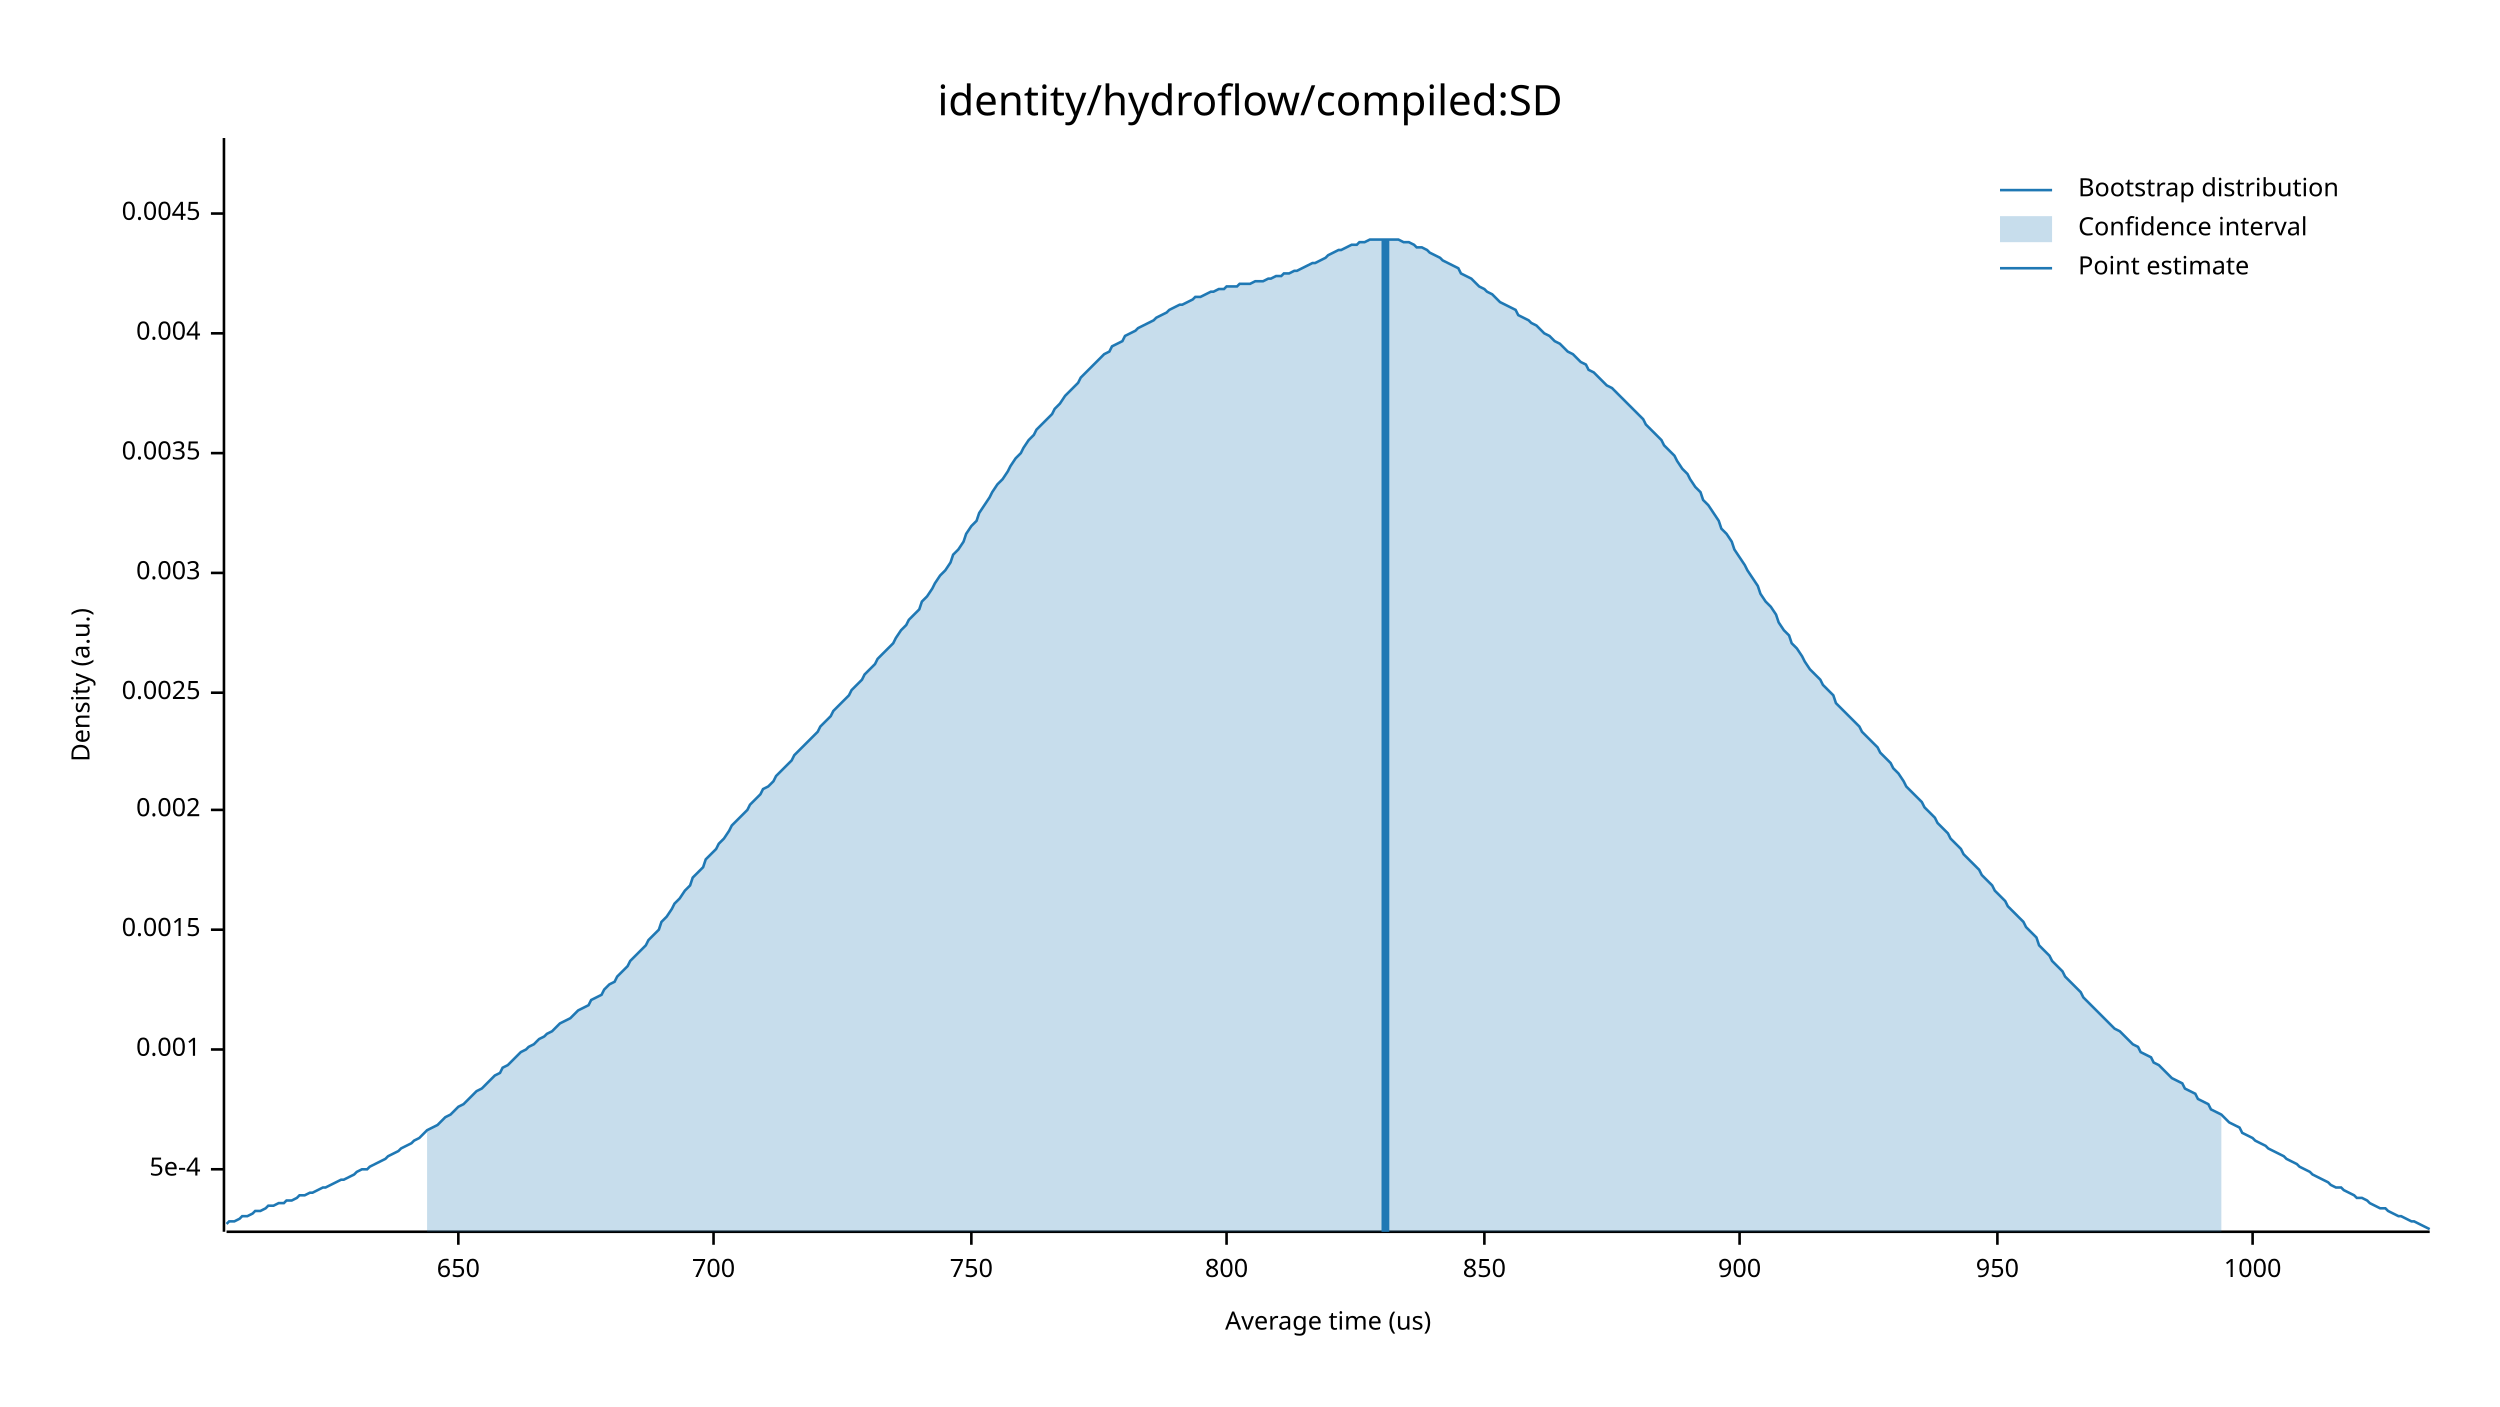
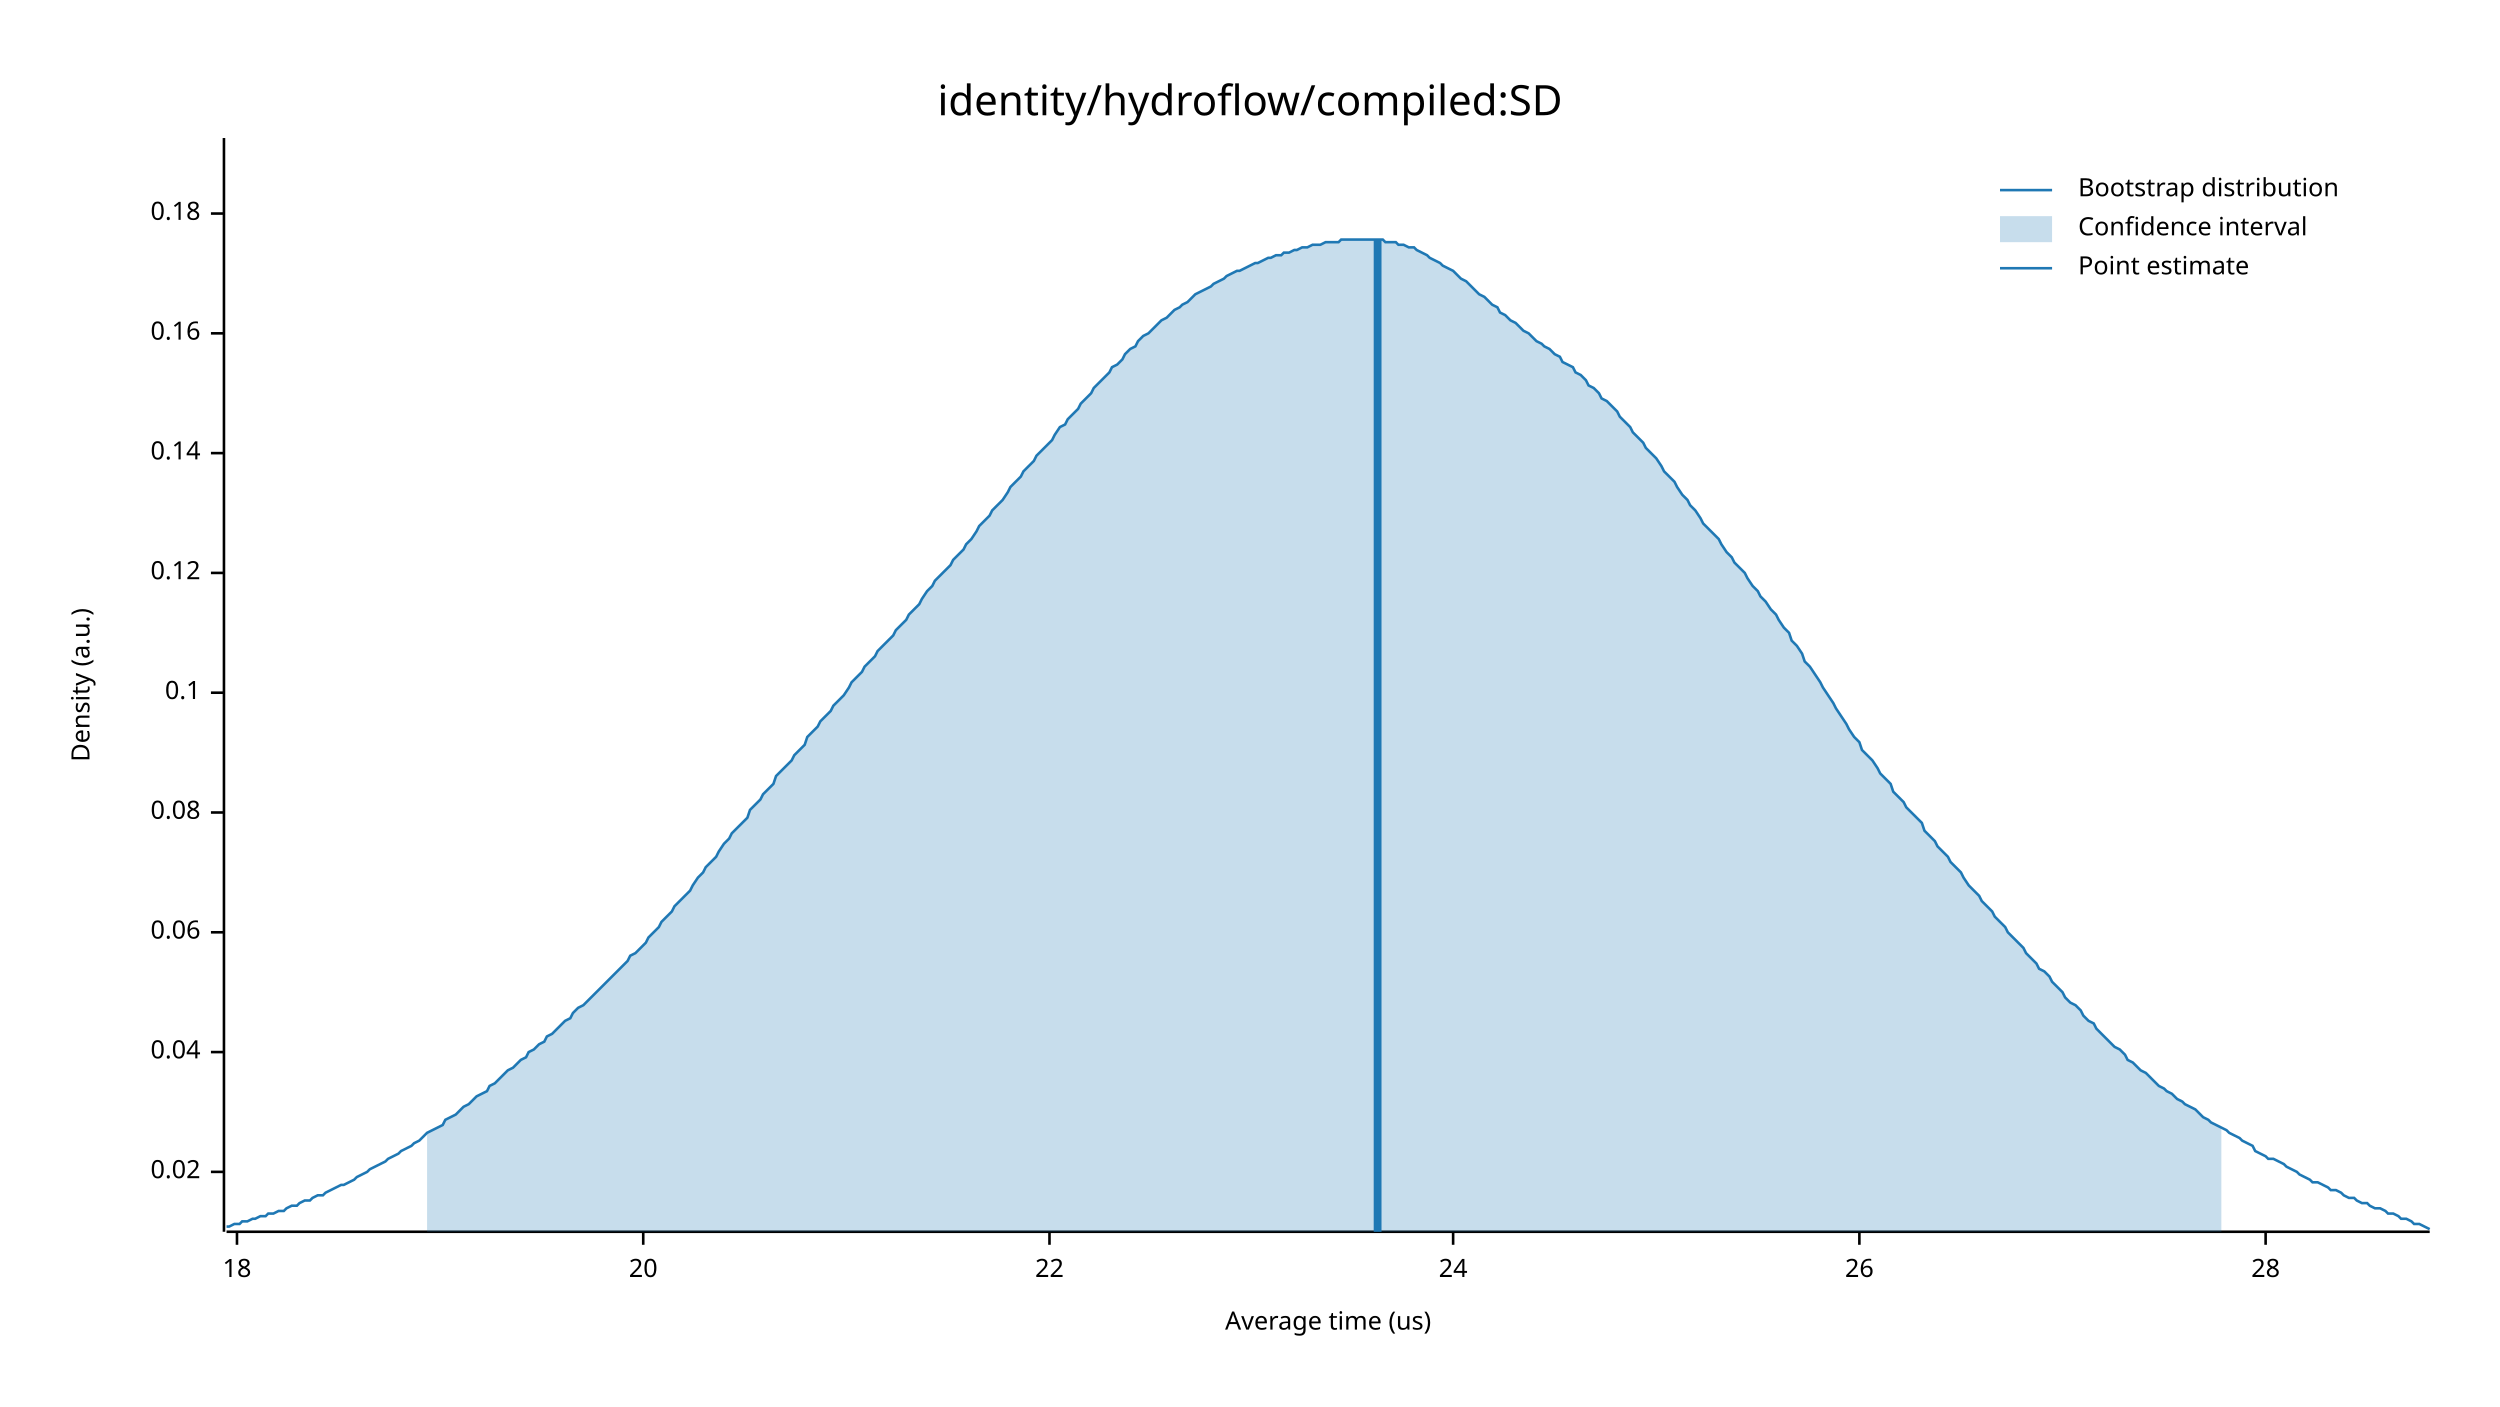
<svg xmlns="http://www.w3.org/2000/svg" width="960" height="540" viewBox="0 0 960 540">
  <text x="480" y="32" dy="0.76em" text-anchor="middle" font-family="sans-serif" font-size="16.129" opacity="1" fill="#000000">
identity/hydroflow/compiled:SD
</text>
  <text x="27" y="263" dy="0.76em" text-anchor="middle" font-family="sans-serif" font-size="9.677" opacity="1" fill="#000000" transform="rotate(270, 27, 263)">
Density (a.u.)
</text>
  <text x="510" y="513" dy="-0.5ex" text-anchor="middle" font-family="sans-serif" font-size="9.677" opacity="1" fill="#000000">
Average time (us)
</text>
  <polyline fill="none" opacity="1" stroke="#000000" stroke-width="1" points="86,53 86,473 " />
-   <text x="77" y="449" dy="0.5ex" text-anchor="end" font-family="sans-serif" font-size="9.677" opacity="1" fill="#000000">
- 5e-4
+   <text x="77" y="450" dy="0.5ex" text-anchor="end" font-family="sans-serif" font-size="9.677" opacity="1" fill="#000000">
+ 0.02
</text>
-   <polyline fill="none" opacity="1" stroke="#000000" stroke-width="1" points="81,449 86,449 " />
-   <text x="77" y="403" dy="0.5ex" text-anchor="end" font-family="sans-serif" font-size="9.677" opacity="1" fill="#000000">
- 0.001
+   <polyline fill="none" opacity="1" stroke="#000000" stroke-width="1" points="81,450 86,450 " />
+   <text x="77" y="404" dy="0.5ex" text-anchor="end" font-family="sans-serif" font-size="9.677" opacity="1" fill="#000000">
+ 0.04
</text>
-   <polyline fill="none" opacity="1" stroke="#000000" stroke-width="1" points="81,403 86,403 " />
-   <text x="77" y="357" dy="0.5ex" text-anchor="end" font-family="sans-serif" font-size="9.677" opacity="1" fill="#000000">
- 0.0015
+   <polyline fill="none" opacity="1" stroke="#000000" stroke-width="1" points="81,404 86,404 " />
+   <text x="77" y="358" dy="0.5ex" text-anchor="end" font-family="sans-serif" font-size="9.677" opacity="1" fill="#000000">
+ 0.06
</text>
-   <polyline fill="none" opacity="1" stroke="#000000" stroke-width="1" points="81,357 86,357 " />
-   <text x="77" y="311" dy="0.5ex" text-anchor="end" font-family="sans-serif" font-size="9.677" opacity="1" fill="#000000">
- 0.002
+   <polyline fill="none" opacity="1" stroke="#000000" stroke-width="1" points="81,358 86,358 " />
+   <text x="77" y="312" dy="0.5ex" text-anchor="end" font-family="sans-serif" font-size="9.677" opacity="1" fill="#000000">
+ 0.08
</text>
-   <polyline fill="none" opacity="1" stroke="#000000" stroke-width="1" points="81,311 86,311 " />
+   <polyline fill="none" opacity="1" stroke="#000000" stroke-width="1" points="81,312 86,312 " />
  <text x="77" y="266" dy="0.5ex" text-anchor="end" font-family="sans-serif" font-size="9.677" opacity="1" fill="#000000">
- 0.0025
+ 0.1
</text>
  <polyline fill="none" opacity="1" stroke="#000000" stroke-width="1" points="81,266 86,266 " />
  <text x="77" y="220" dy="0.5ex" text-anchor="end" font-family="sans-serif" font-size="9.677" opacity="1" fill="#000000">
- 0.003
+ 0.12
</text>
  <polyline fill="none" opacity="1" stroke="#000000" stroke-width="1" points="81,220 86,220 " />
  <text x="77" y="174" dy="0.5ex" text-anchor="end" font-family="sans-serif" font-size="9.677" opacity="1" fill="#000000">
- 0.0035
+ 0.14
</text>
  <polyline fill="none" opacity="1" stroke="#000000" stroke-width="1" points="81,174 86,174 " />
  <text x="77" y="128" dy="0.5ex" text-anchor="end" font-family="sans-serif" font-size="9.677" opacity="1" fill="#000000">
- 0.004
+ 0.16
</text>
  <polyline fill="none" opacity="1" stroke="#000000" stroke-width="1" points="81,128 86,128 " />
  <text x="77" y="82" dy="0.5ex" text-anchor="end" font-family="sans-serif" font-size="9.677" opacity="1" fill="#000000">
- 0.0045
+ 0.18
</text>
  <polyline fill="none" opacity="1" stroke="#000000" stroke-width="1" points="81,82 86,82 " />
  <polyline fill="none" opacity="1" stroke="#000000" stroke-width="1" points="87,473 933,473 " />
-   <text x="176" y="483" dy="0.76em" text-anchor="middle" font-family="sans-serif" font-size="9.677" opacity="1" fill="#000000">
- 650
+   <text x="91" y="483" dy="0.76em" text-anchor="middle" font-family="sans-serif" font-size="9.677" opacity="1" fill="#000000">
+ 18
</text>
-   <polyline fill="none" opacity="1" stroke="#000000" stroke-width="1" points="176,473 176,478 " />
-   <text x="274" y="483" dy="0.76em" text-anchor="middle" font-family="sans-serif" font-size="9.677" opacity="1" fill="#000000">
- 700
+   <polyline fill="none" opacity="1" stroke="#000000" stroke-width="1" points="91,473 91,478 " />
+   <text x="247" y="483" dy="0.76em" text-anchor="middle" font-family="sans-serif" font-size="9.677" opacity="1" fill="#000000">
+ 20
</text>
-   <polyline fill="none" opacity="1" stroke="#000000" stroke-width="1" points="274,473 274,478 " />
-   <text x="373" y="483" dy="0.76em" text-anchor="middle" font-family="sans-serif" font-size="9.677" opacity="1" fill="#000000">
- 750
+   <polyline fill="none" opacity="1" stroke="#000000" stroke-width="1" points="247,473 247,478 " />
+   <text x="403" y="483" dy="0.76em" text-anchor="middle" font-family="sans-serif" font-size="9.677" opacity="1" fill="#000000">
+ 22
</text>
-   <polyline fill="none" opacity="1" stroke="#000000" stroke-width="1" points="373,473 373,478 " />
-   <text x="471" y="483" dy="0.76em" text-anchor="middle" font-family="sans-serif" font-size="9.677" opacity="1" fill="#000000">
- 800
+   <polyline fill="none" opacity="1" stroke="#000000" stroke-width="1" points="403,473 403,478 " />
+   <text x="558" y="483" dy="0.76em" text-anchor="middle" font-family="sans-serif" font-size="9.677" opacity="1" fill="#000000">
+ 24
</text>
-   <polyline fill="none" opacity="1" stroke="#000000" stroke-width="1" points="471,473 471,478 " />
-   <text x="570" y="483" dy="0.76em" text-anchor="middle" font-family="sans-serif" font-size="9.677" opacity="1" fill="#000000">
- 850
+   <polyline fill="none" opacity="1" stroke="#000000" stroke-width="1" points="558,473 558,478 " />
+   <text x="714" y="483" dy="0.76em" text-anchor="middle" font-family="sans-serif" font-size="9.677" opacity="1" fill="#000000">
+ 26
</text>
-   <polyline fill="none" opacity="1" stroke="#000000" stroke-width="1" points="570,473 570,478 " />
-   <text x="668" y="483" dy="0.76em" text-anchor="middle" font-family="sans-serif" font-size="9.677" opacity="1" fill="#000000">
- 900
+   <polyline fill="none" opacity="1" stroke="#000000" stroke-width="1" points="714,473 714,478 " />
+   <text x="870" y="483" dy="0.76em" text-anchor="middle" font-family="sans-serif" font-size="9.677" opacity="1" fill="#000000">
+ 28
</text>
-   <polyline fill="none" opacity="1" stroke="#000000" stroke-width="1" points="668,473 668,478 " />
-   <text x="767" y="483" dy="0.76em" text-anchor="middle" font-family="sans-serif" font-size="9.677" opacity="1" fill="#000000">
- 950
- </text>
-   <polyline fill="none" opacity="1" stroke="#000000" stroke-width="1" points="767,473 767,478 " />
-   <text x="865" y="483" dy="0.76em" text-anchor="middle" font-family="sans-serif" font-size="9.677" opacity="1" fill="#000000">
- 1000
- </text>
-   <polyline fill="none" opacity="1" stroke="#000000" stroke-width="1" points="865,473 865,478 " />
-   <polyline fill="none" opacity="1" stroke="#1F78B4" stroke-width="1" points="87,470 88,469 90,469 92,468 93,467 95,467 97,466 98,465 100,465 102,464 103,463 105,463 107,462 109,462 110,461 112,461 114,460 115,459 117,459 119,458 120,458 122,457 124,456 125,456 127,455 129,454 131,453 132,453 134,452 136,451 137,450 139,449 141,449 142,448 144,447 146,446 148,445 149,444 151,443 153,442 154,441 156,440 158,439 159,438 161,437 163,435 164,434 166,433 168,432 170,430 171,429 173,428 175,426 176,425 178,424 180,422 181,421 183,419 185,418 187,416 188,415 190,413 192,412 193,410 195,409 197,407 198,406 200,404 202,403 203,402 205,401 207,399 209,398 210,397 212,396 214,394 215,393 217,392 219,391 220,390 222,388 224,387 226,386 227,384 229,383 231,382 232,380 234,378 236,377 237,375 239,373 241,371 242,369 244,367 246,365 248,363 249,361 251,359 253,357 254,354 256,352 258,349 259,347 261,345 263,342 265,340 266,337 268,335 270,333 271,330 273,328 275,326 276,324 278,322 280,319 281,317 283,315 285,313 287,311 288,309 290,307 292,305 293,303 295,302 297,300 298,298 300,296 302,294 304,292 305,290 307,288 309,286 310,285 312,283 314,281 315,279 317,277 319,275 320,273 322,271 324,269 326,267 327,265 329,263 331,261 332,259 334,257 336,255 337,253 339,251 341,249 343,247 344,245 346,242 348,240 349,238 351,236 353,234 354,231 356,229 358,226 359,224 361,221 363,219 365,216 366,213 368,211 370,208 371,205 373,202 375,200 376,197 378,194 380,191 381,189 383,186 385,184 387,181 388,179 390,176 392,174 393,172 395,169 397,167 398,165 400,163 402,161 404,159 405,157 407,155 409,152 410,151 412,149 414,147 415,145 417,143 419,141 420,140 422,138 424,136 426,135 427,133 429,132 431,131 432,129 434,128 436,127 437,126 439,125 441,124 443,123 444,122 446,121 448,120 449,119 451,118 453,117 454,117 456,116 458,115 459,114 461,114 463,113 465,112 466,112 468,111 470,111 471,110 473,110 475,110 476,109 478,109 480,109 482,108 483,108 485,108 487,107 488,107 490,106 492,106 493,105 495,105 497,104 498,104 500,103 502,102 504,101 505,101 507,100 509,99 510,98 512,97 514,96 515,96 517,95 519,94 521,94 522,93 524,93 526,92 527,92 529,92 531,92 532,92 534,92 536,92 537,92 539,93 541,93 543,94 544,95 546,95 548,96 549,97 551,98 553,99 554,100 556,101 558,102 560,103 561,105 563,106 565,107 566,108 568,110 570,111 571,112 573,113 575,115 576,116 578,117 580,118 582,119 583,121 585,122 587,123 588,124 590,125 592,127 593,128 595,129 597,131 599,132 600,133 602,135 604,136 605,137 607,139 609,140 610,142 612,143 614,145 615,146 617,148 619,149 621,151 622,152 624,154 626,156 627,157 629,159 631,161 632,163 634,165 636,167 638,169 639,171 641,173 643,175 644,177 646,180 648,182 649,184 651,187 653,189 654,192 656,194 658,197 660,200 661,203 663,205 665,208 666,211 668,214 670,217 671,219 673,222 675,225 676,228 678,231 680,233 682,236 683,239 685,242 687,244 688,247 690,249 692,252 693,254 695,257 697,259 699,261 700,263 702,265 704,267 705,270 707,272 709,274 710,275 712,277 714,279 715,281 717,283 719,285 721,287 722,289 724,291 726,293 727,295 729,297 731,300 732,302 734,304 736,306 738,308 739,310 741,312 743,314 744,316 746,318 748,320 749,322 751,324 753,326 754,328 756,330 758,332 760,334 761,336 763,338 765,340 766,342 768,344 770,346 771,348 773,350 775,352 777,354 778,356 780,358 782,360 783,363 785,365 787,367 788,369 790,371 792,373 793,375 795,377 797,379 799,381 800,383 802,385 804,387 805,388 807,390 809,392 810,393 812,395 814,396 816,398 817,399 819,401 821,402 822,404 824,405 826,406 827,408 829,409 831,411 832,412 834,414 836,415 838,416 839,418 841,419 843,420 844,422 846,423 848,424 849,426 851,427 853,428 855,430 856,431 858,432 860,433 861,435 863,436 865,437 866,438 868,439 870,440 871,441 873,442 875,443 877,444 878,445 880,446 882,447 883,448 885,449 887,450 888,451 890,452 892,453 894,454 895,455 897,456 899,456 900,457 902,458 904,459 905,460 907,460 909,461 910,462 912,463 914,464 916,464 917,465 919,466 921,467 922,467 924,468 926,469 927,469 929,470 931,471 933,472 " />
-   <polygon opacity="0.25" fill="#1F78B4" points="164,434 166,433 168,432 170,430 171,429 173,428 175,426 176,425 178,424 180,422 181,421 183,419 185,418 187,416 188,415 190,413 192,412 193,410 195,409 197,407 198,406 200,404 202,403 203,402 205,401 207,399 209,398 210,397 212,396 214,394 215,393 217,392 219,391 220,390 222,388 224,387 226,386 227,384 229,383 231,382 232,380 234,378 236,377 237,375 239,373 241,371 242,369 244,367 246,365 248,363 249,361 251,359 253,357 254,354 256,352 258,349 259,347 261,345 263,342 265,340 266,337 268,335 270,333 271,330 273,328 275,326 276,324 278,322 280,319 281,317 283,315 285,313 287,311 288,309 290,307 292,305 293,303 295,302 297,300 298,298 300,296 302,294 304,292 305,290 307,288 309,286 310,285 312,283 314,281 315,279 317,277 319,275 320,273 322,271 324,269 326,267 327,265 329,263 331,261 332,259 334,257 336,255 337,253 339,251 341,249 343,247 344,245 346,242 348,240 349,238 351,236 353,234 354,231 356,229 358,226 359,224 361,221 363,219 365,216 366,213 368,211 370,208 371,205 373,202 375,200 376,197 378,194 380,191 381,189 383,186 385,184 387,181 388,179 390,176 392,174 393,172 395,169 397,167 398,165 400,163 402,161 404,159 405,157 407,155 409,152 410,151 412,149 414,147 415,145 417,143 419,141 420,140 422,138 424,136 426,135 427,133 429,132 431,131 432,129 434,128 436,127 437,126 439,125 441,124 443,123 444,122 446,121 448,120 449,119 451,118 453,117 454,117 456,116 458,115 459,114 461,114 463,113 465,112 466,112 468,111 470,111 471,110 473,110 475,110 476,109 478,109 480,109 482,108 483,108 485,108 487,107 488,107 490,106 492,106 493,105 495,105 497,104 498,104 500,103 502,102 504,101 505,101 507,100 509,99 510,98 512,97 514,96 515,96 517,95 519,94 521,94 522,93 524,93 526,92 527,92 529,92 531,92 532,92 534,92 536,92 537,92 539,93 541,93 543,94 544,95 546,95 548,96 549,97 551,98 553,99 554,100 556,101 558,102 560,103 561,105 563,106 565,107 566,108 568,110 570,111 571,112 573,113 575,115 576,116 578,117 580,118 582,119 583,121 585,122 587,123 588,124 590,125 592,127 593,128 595,129 597,131 599,132 600,133 602,135 604,136 605,137 607,139 609,140 610,142 612,143 614,145 615,146 617,148 619,149 621,151 622,152 624,154 626,156 627,157 629,159 631,161 632,163 634,165 636,167 638,169 639,171 641,173 643,175 644,177 646,180 648,182 649,184 651,187 653,189 654,192 656,194 658,197 660,200 661,203 663,205 665,208 666,211 668,214 670,217 671,219 673,222 675,225 676,228 678,231 680,233 682,236 683,239 685,242 687,244 688,247 690,249 692,252 693,254 695,257 697,259 699,261 700,263 702,265 704,267 705,270 707,272 709,274 710,275 712,277 714,279 715,281 717,283 719,285 721,287 722,289 724,291 726,293 727,295 729,297 731,300 732,302 734,304 736,306 738,308 739,310 741,312 743,314 744,316 746,318 748,320 749,322 751,324 753,326 754,328 756,330 758,332 760,334 761,336 763,338 765,340 766,342 768,344 770,346 771,348 773,350 775,352 777,354 778,356 780,358 782,360 783,363 785,365 787,367 788,369 790,371 792,373 793,375 795,377 797,379 799,381 800,383 802,385 804,387 805,388 807,390 809,392 810,393 812,395 814,396 816,398 817,399 819,401 821,402 822,404 824,405 826,406 827,408 829,409 831,411 832,412 834,414 836,415 838,416 839,418 841,419 843,420 844,422 846,423 848,424 849,426 851,427 853,428 853,473 164,473 " />
-   <polyline fill="none" opacity="1" stroke="#1F78B4" stroke-width="3" points="532,473 532,92 " />
+   <polyline fill="none" opacity="1" stroke="#000000" stroke-width="1" points="870,473 870,478 " />
+   <polyline fill="none" opacity="1" stroke="#1F78B4" stroke-width="1" points="87,471 88,471 90,470 92,470 93,469 95,469 97,468 98,468 100,467 102,467 103,466 105,466 107,465 109,465 110,464 112,463 114,463 115,462 117,461 119,461 120,460 122,459 124,459 125,458 127,457 129,456 131,455 132,455 134,454 136,453 137,452 139,451 141,450 142,449 144,448 146,447 148,446 149,445 151,444 153,443 154,442 156,441 158,440 159,439 161,438 163,436 164,435 166,434 168,433 170,432 171,430 173,429 175,428 176,427 178,425 180,424 181,423 183,421 185,420 187,419 188,417 190,416 192,414 193,413 195,411 197,410 198,409 200,407 202,406 203,404 205,403 207,401 209,400 210,398 212,397 214,395 215,394 217,392 219,391 220,389 222,387 224,386 226,384 227,383 229,381 231,379 232,378 234,376 236,374 237,373 239,371 241,369 242,367 244,366 246,364 248,362 249,360 251,358 253,356 254,354 256,352 258,350 259,348 261,346 263,344 265,342 266,340 268,337 270,335 271,333 273,331 275,329 276,327 278,324 280,322 281,320 283,318 285,316 287,314 288,311 290,309 292,307 293,305 295,303 297,301 298,298 300,296 302,294 304,292 305,290 307,288 309,286 310,283 312,281 314,279 315,277 317,275 319,273 320,271 322,269 324,267 326,264 327,262 329,260 331,258 332,256 334,254 336,252 337,250 339,248 341,246 343,244 344,242 346,240 348,238 349,236 351,234 353,232 354,230 356,227 358,225 359,223 361,221 363,219 365,217 366,215 368,213 370,211 371,209 373,207 375,204 376,202 378,200 380,198 381,196 383,194 385,192 387,189 388,187 390,185 392,183 393,181 395,179 397,177 398,175 400,173 402,171 404,169 405,167 407,164 409,163 410,161 412,159 414,157 415,155 417,153 419,151 420,149 422,147 424,145 426,143 427,141 429,140 431,138 432,136 434,134 436,133 437,131 439,129 441,128 443,126 444,125 446,123 448,122 449,121 451,119 453,118 454,117 456,116 458,114 459,113 461,112 463,111 465,110 466,109 468,108 470,107 471,106 473,105 475,104 476,104 478,103 480,102 482,101 483,101 485,100 487,99 488,99 490,98 492,98 493,97 495,97 497,96 498,96 500,95 502,95 504,94 505,94 507,94 509,93 510,93 512,93 514,93 515,92 517,92 519,92 521,92 522,92 524,92 526,92 527,92 529,92 531,92 532,93 534,93 536,93 537,94 539,94 541,95 543,95 544,96 546,97 548,98 549,99 551,100 553,101 554,102 556,103 558,104 560,106 561,107 563,108 565,110 566,111 568,113 570,114 571,115 573,117 575,118 576,120 578,121 580,123 582,124 583,125 585,127 587,128 588,129 590,131 592,132 593,133 595,134 597,136 599,137 600,139 602,140 604,141 605,143 607,144 609,146 610,148 612,149 614,151 615,153 617,154 619,156 621,158 622,160 624,162 626,164 627,166 629,168 631,170 632,172 634,174 636,176 638,179 639,181 641,183 643,185 644,187 646,190 648,192 649,194 651,196 653,199 654,201 656,203 658,205 660,207 661,209 663,212 665,214 666,216 668,218 670,220 671,222 673,225 675,227 676,229 678,231 680,234 682,236 683,238 685,241 687,243 688,246 690,248 692,251 693,254 695,256 697,259 699,262 700,264 702,267 704,270 705,272 707,275 709,278 710,280 712,283 714,285 715,288 717,290 719,292 721,295 722,297 724,299 726,301 727,304 729,306 731,308 732,310 734,312 736,314 738,316 739,319 741,321 743,323 744,325 746,327 748,329 749,331 751,333 753,335 754,337 756,340 758,342 760,344 761,346 763,348 765,350 766,352 768,354 770,356 771,358 773,360 775,362 777,364 778,366 780,368 782,370 783,372 785,373 787,375 788,377 790,379 792,381 793,383 795,385 797,386 799,388 800,390 802,392 804,393 805,395 807,397 809,399 810,400 812,402 814,403 816,405 817,407 819,408 821,410 822,411 824,412 826,414 827,415 829,417 831,418 832,419 834,420 836,422 838,423 839,424 841,425 843,426 844,427 846,429 848,430 849,431 851,432 853,433 855,434 856,435 858,436 860,437 861,438 863,439 865,440 866,442 868,443 870,444 871,445 873,445 875,446 877,447 878,448 880,449 882,450 883,451 885,452 887,453 888,454 890,454 892,455 894,456 895,457 897,457 899,458 900,459 902,460 904,460 905,461 907,462 909,462 910,463 912,464 914,464 916,465 917,466 919,466 921,467 922,468 924,468 926,469 927,470 929,470 931,471 933,472 " />
+   <polygon opacity="0.25" fill="#1F78B4" points="164,435 166,434 168,433 170,432 171,430 173,429 175,428 176,427 178,425 180,424 181,423 183,421 185,420 187,419 188,417 190,416 192,414 193,413 195,411 197,410 198,409 200,407 202,406 203,404 205,403 207,401 209,400 210,398 212,397 214,395 215,394 217,392 219,391 220,389 222,387 224,386 226,384 227,383 229,381 231,379 232,378 234,376 236,374 237,373 239,371 241,369 242,367 244,366 246,364 248,362 249,360 251,358 253,356 254,354 256,352 258,350 259,348 261,346 263,344 265,342 266,340 268,337 270,335 271,333 273,331 275,329 276,327 278,324 280,322 281,320 283,318 285,316 287,314 288,311 290,309 292,307 293,305 295,303 297,301 298,298 300,296 302,294 304,292 305,290 307,288 309,286 310,283 312,281 314,279 315,277 317,275 319,273 320,271 322,269 324,267 326,264 327,262 329,260 331,258 332,256 334,254 336,252 337,250 339,248 341,246 343,244 344,242 346,240 348,238 349,236 351,234 353,232 354,230 356,227 358,225 359,223 361,221 363,219 365,217 366,215 368,213 370,211 371,209 373,207 375,204 376,202 378,200 380,198 381,196 383,194 385,192 387,189 388,187 390,185 392,183 393,181 395,179 397,177 398,175 400,173 402,171 404,169 405,167 407,164 409,163 410,161 412,159 414,157 415,155 417,153 419,151 420,149 422,147 424,145 426,143 427,141 429,140 431,138 432,136 434,134 436,133 437,131 439,129 441,128 443,126 444,125 446,123 448,122 449,121 451,119 453,118 454,117 456,116 458,114 459,113 461,112 463,111 465,110 466,109 468,108 470,107 471,106 473,105 475,104 476,104 478,103 480,102 482,101 483,101 485,100 487,99 488,99 490,98 492,98 493,97 495,97 497,96 498,96 500,95 502,95 504,94 505,94 507,94 509,93 510,93 512,93 514,93 515,92 517,92 519,92 521,92 522,92 524,92 526,92 527,92 529,92 531,92 532,93 534,93 536,93 537,94 539,94 541,95 543,95 544,96 546,97 548,98 549,99 551,100 553,101 554,102 556,103 558,104 560,106 561,107 563,108 565,110 566,111 568,113 570,114 571,115 573,117 575,118 576,120 578,121 580,123 582,124 583,125 585,127 587,128 588,129 590,131 592,132 593,133 595,134 597,136 599,137 600,139 602,140 604,141 605,143 607,144 609,146 610,148 612,149 614,151 615,153 617,154 619,156 621,158 622,160 624,162 626,164 627,166 629,168 631,170 632,172 634,174 636,176 638,179 639,181 641,183 643,185 644,187 646,190 648,192 649,194 651,196 653,199 654,201 656,203 658,205 660,207 661,209 663,212 665,214 666,216 668,218 670,220 671,222 673,225 675,227 676,229 678,231 680,234 682,236 683,238 685,241 687,243 688,246 690,248 692,251 693,254 695,256 697,259 699,262 700,264 702,267 704,270 705,272 707,275 709,278 710,280 712,283 714,285 715,288 717,290 719,292 721,295 722,297 724,299 726,301 727,304 729,306 731,308 732,310 734,312 736,314 738,316 739,319 741,321 743,323 744,325 746,327 748,329 749,331 751,333 753,335 754,337 756,340 758,342 760,344 761,346 763,348 765,350 766,352 768,354 770,356 771,358 773,360 775,362 777,364 778,366 780,368 782,370 783,372 785,373 787,375 788,377 790,379 792,381 793,383 795,385 797,386 799,388 800,390 802,392 804,393 805,395 807,397 809,399 810,400 812,402 814,403 816,405 817,407 819,408 821,410 822,411 824,412 826,414 827,415 829,417 831,418 832,419 834,420 836,422 838,423 839,424 841,425 843,426 844,427 846,429 848,430 849,431 851,432 853,433 853,473 164,473 " />
+   <polyline fill="none" opacity="1" stroke="#1F78B4" stroke-width="3" points="529,473 529,92 " />
  <text x="798" y="68" dy="0.76em" text-anchor="start" font-family="sans-serif" font-size="9.677" opacity="1" fill="#000000">
Bootstrap distribution
</text>
  <text x="798" y="83" dy="0.76em" text-anchor="start" font-family="sans-serif" font-size="9.677" opacity="1" fill="#000000">
Confidence interval
</text>
  <text x="798" y="98" dy="0.76em" text-anchor="start" font-family="sans-serif" font-size="9.677" opacity="1" fill="#000000">
Point estimate
</text>
  <polyline fill="none" opacity="1" stroke="#1F78B4" stroke-width="1" points="768,73 788,73 " />
  <rect x="768" y="83" width="20" height="10" opacity="0.25" fill="#1F78B4" stroke="none" />
  <polyline fill="none" opacity="1" stroke="#1F78B4" stroke-width="1" points="768,103 788,103 " />
</svg>
